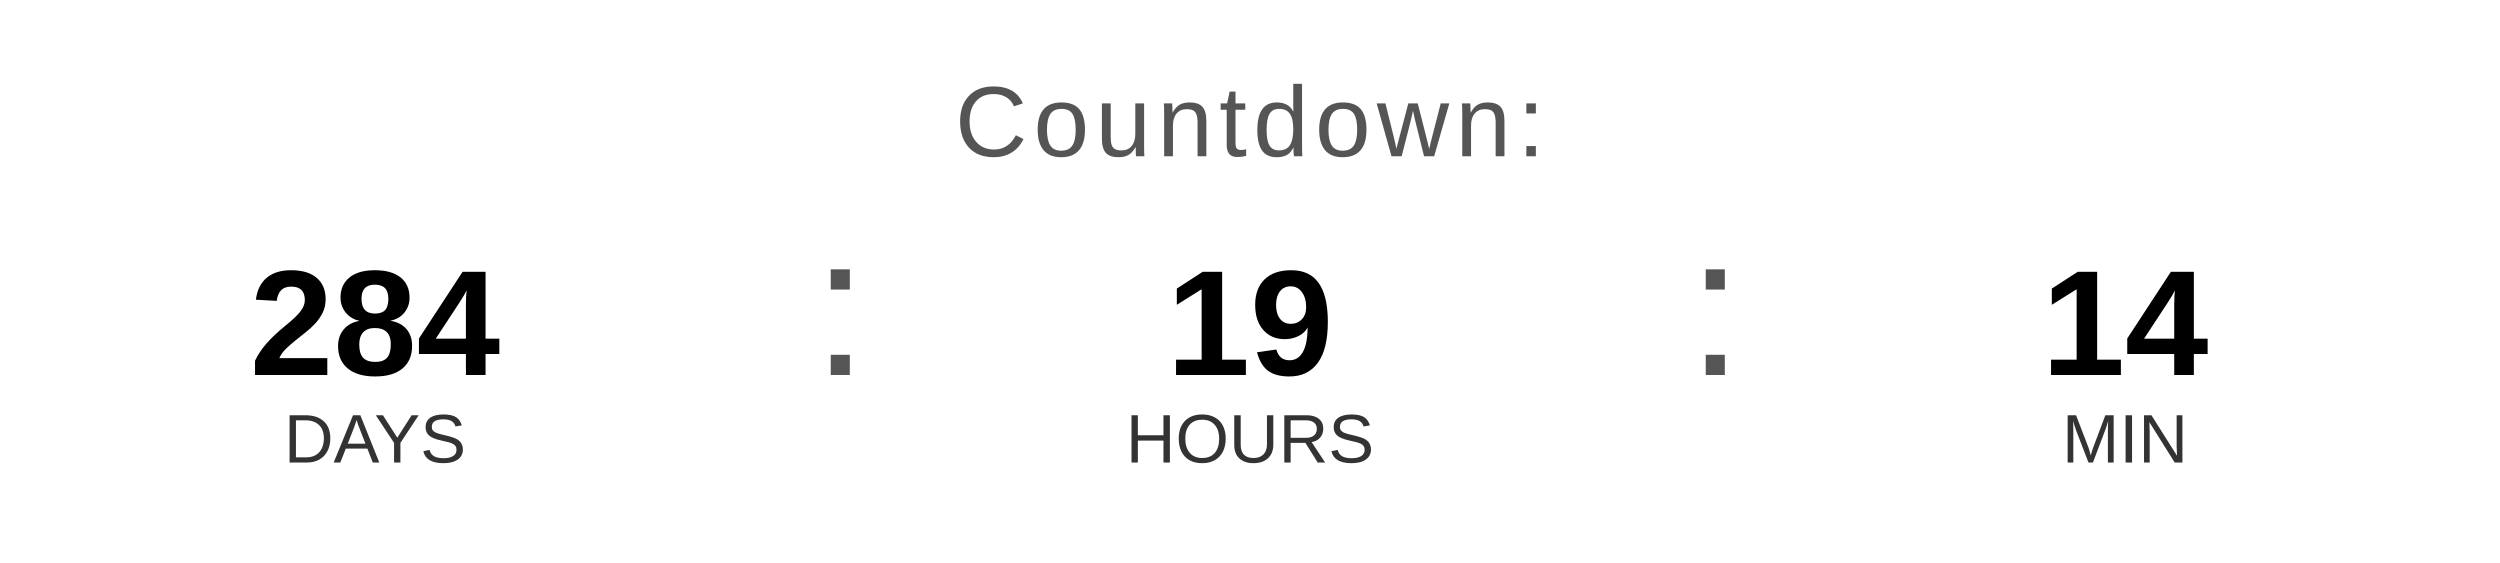
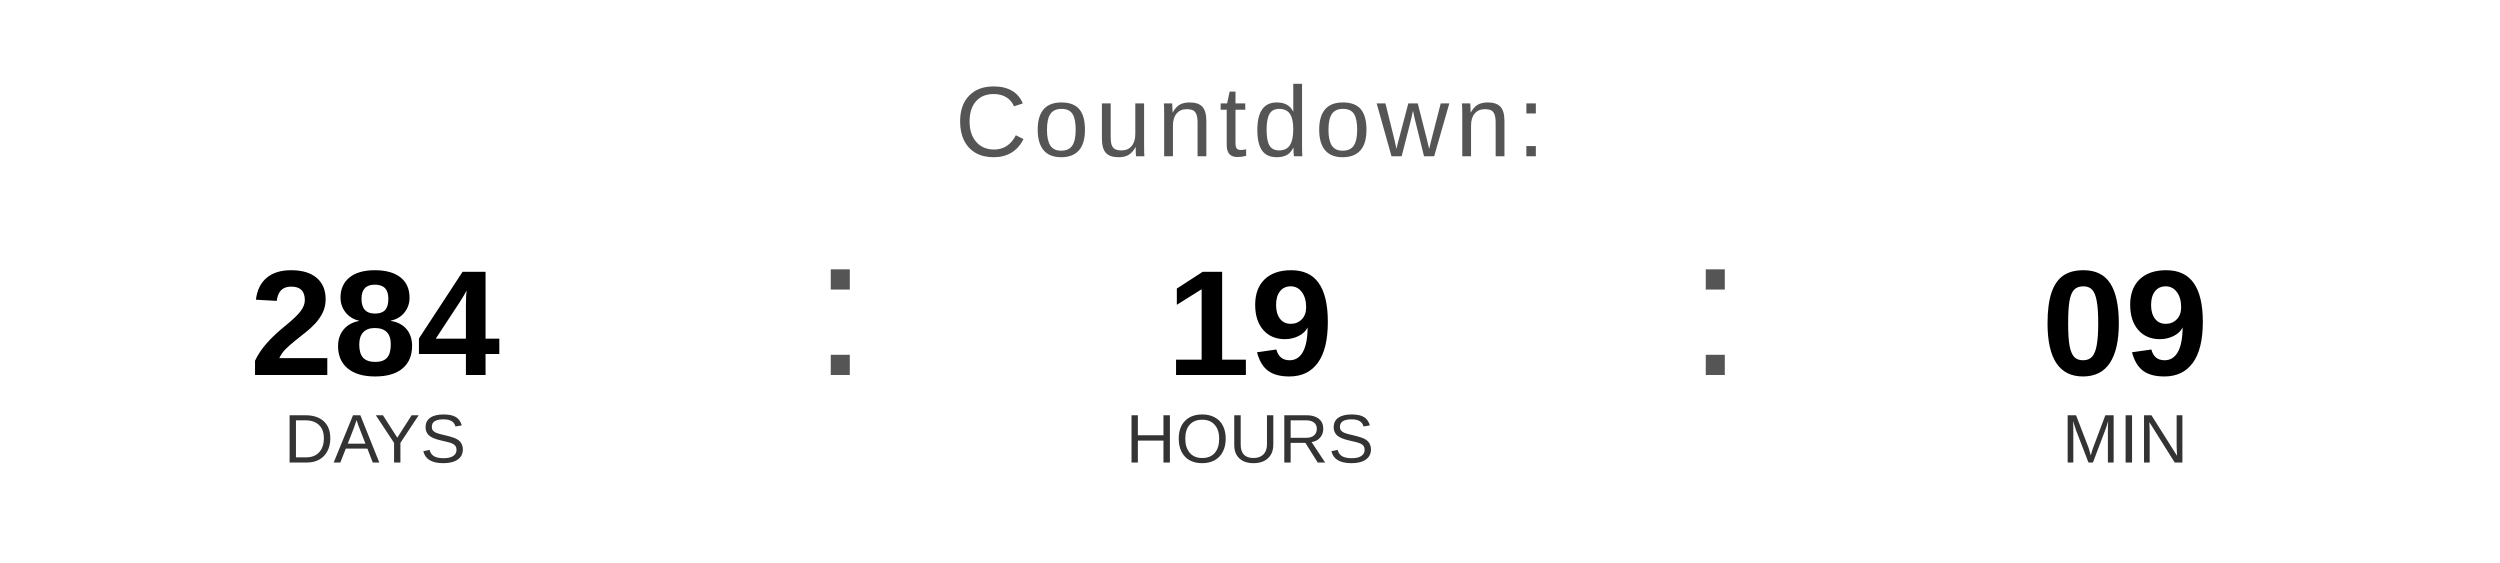
<svg xmlns="http://www.w3.org/2000/svg" width="400" height="90" viewBox="0 0 400 90">
  <text x="200" y="25" font-family="Arial, Helvetica, sans-serif" font-size="16" fill="#555555" text-anchor="middle" letter-spacing="1">
    Countdown:
  </text>
  <text x="60" y="60" font-family="Arial, Helvetica, sans-serif" font-size="24" font-weight="bold" fill="#000000" text-anchor="middle">284</text>
  <text x="60" y="74" font-family="Arial, Helvetica, sans-serif" font-size="11" fill="#333333" text-anchor="middle">DAYS</text>
  <text x="130" y="60" font-family="Arial, sans-serif" font-size="32" fill="#555555">:</text>
  <text x="200" y="60" font-family="Arial, Helvetica, sans-serif" font-size="24" font-weight="bold" fill="#000000" text-anchor="middle">19</text>
  <text x="200" y="74" font-family="Arial, Helvetica, sans-serif" font-size="11" fill="#333333" text-anchor="middle">HOURS</text>
  <text x="270" y="60" font-family="Arial, sans-serif" font-size="32" fill="#555555">:</text>
-   <text x="340" y="60" font-family="Arial, Helvetica, sans-serif" font-size="24" font-weight="bold" fill="#000000" text-anchor="middle">14</text>
+   <text x="340" y="60" font-family="Arial, Helvetica, sans-serif" font-size="24" font-weight="bold" fill="#000000" text-anchor="middle">09</text>
  <text x="340" y="74" font-family="Arial, Helvetica, sans-serif" font-size="11" fill="#333333" text-anchor="middle">MIN</text>
</svg>
